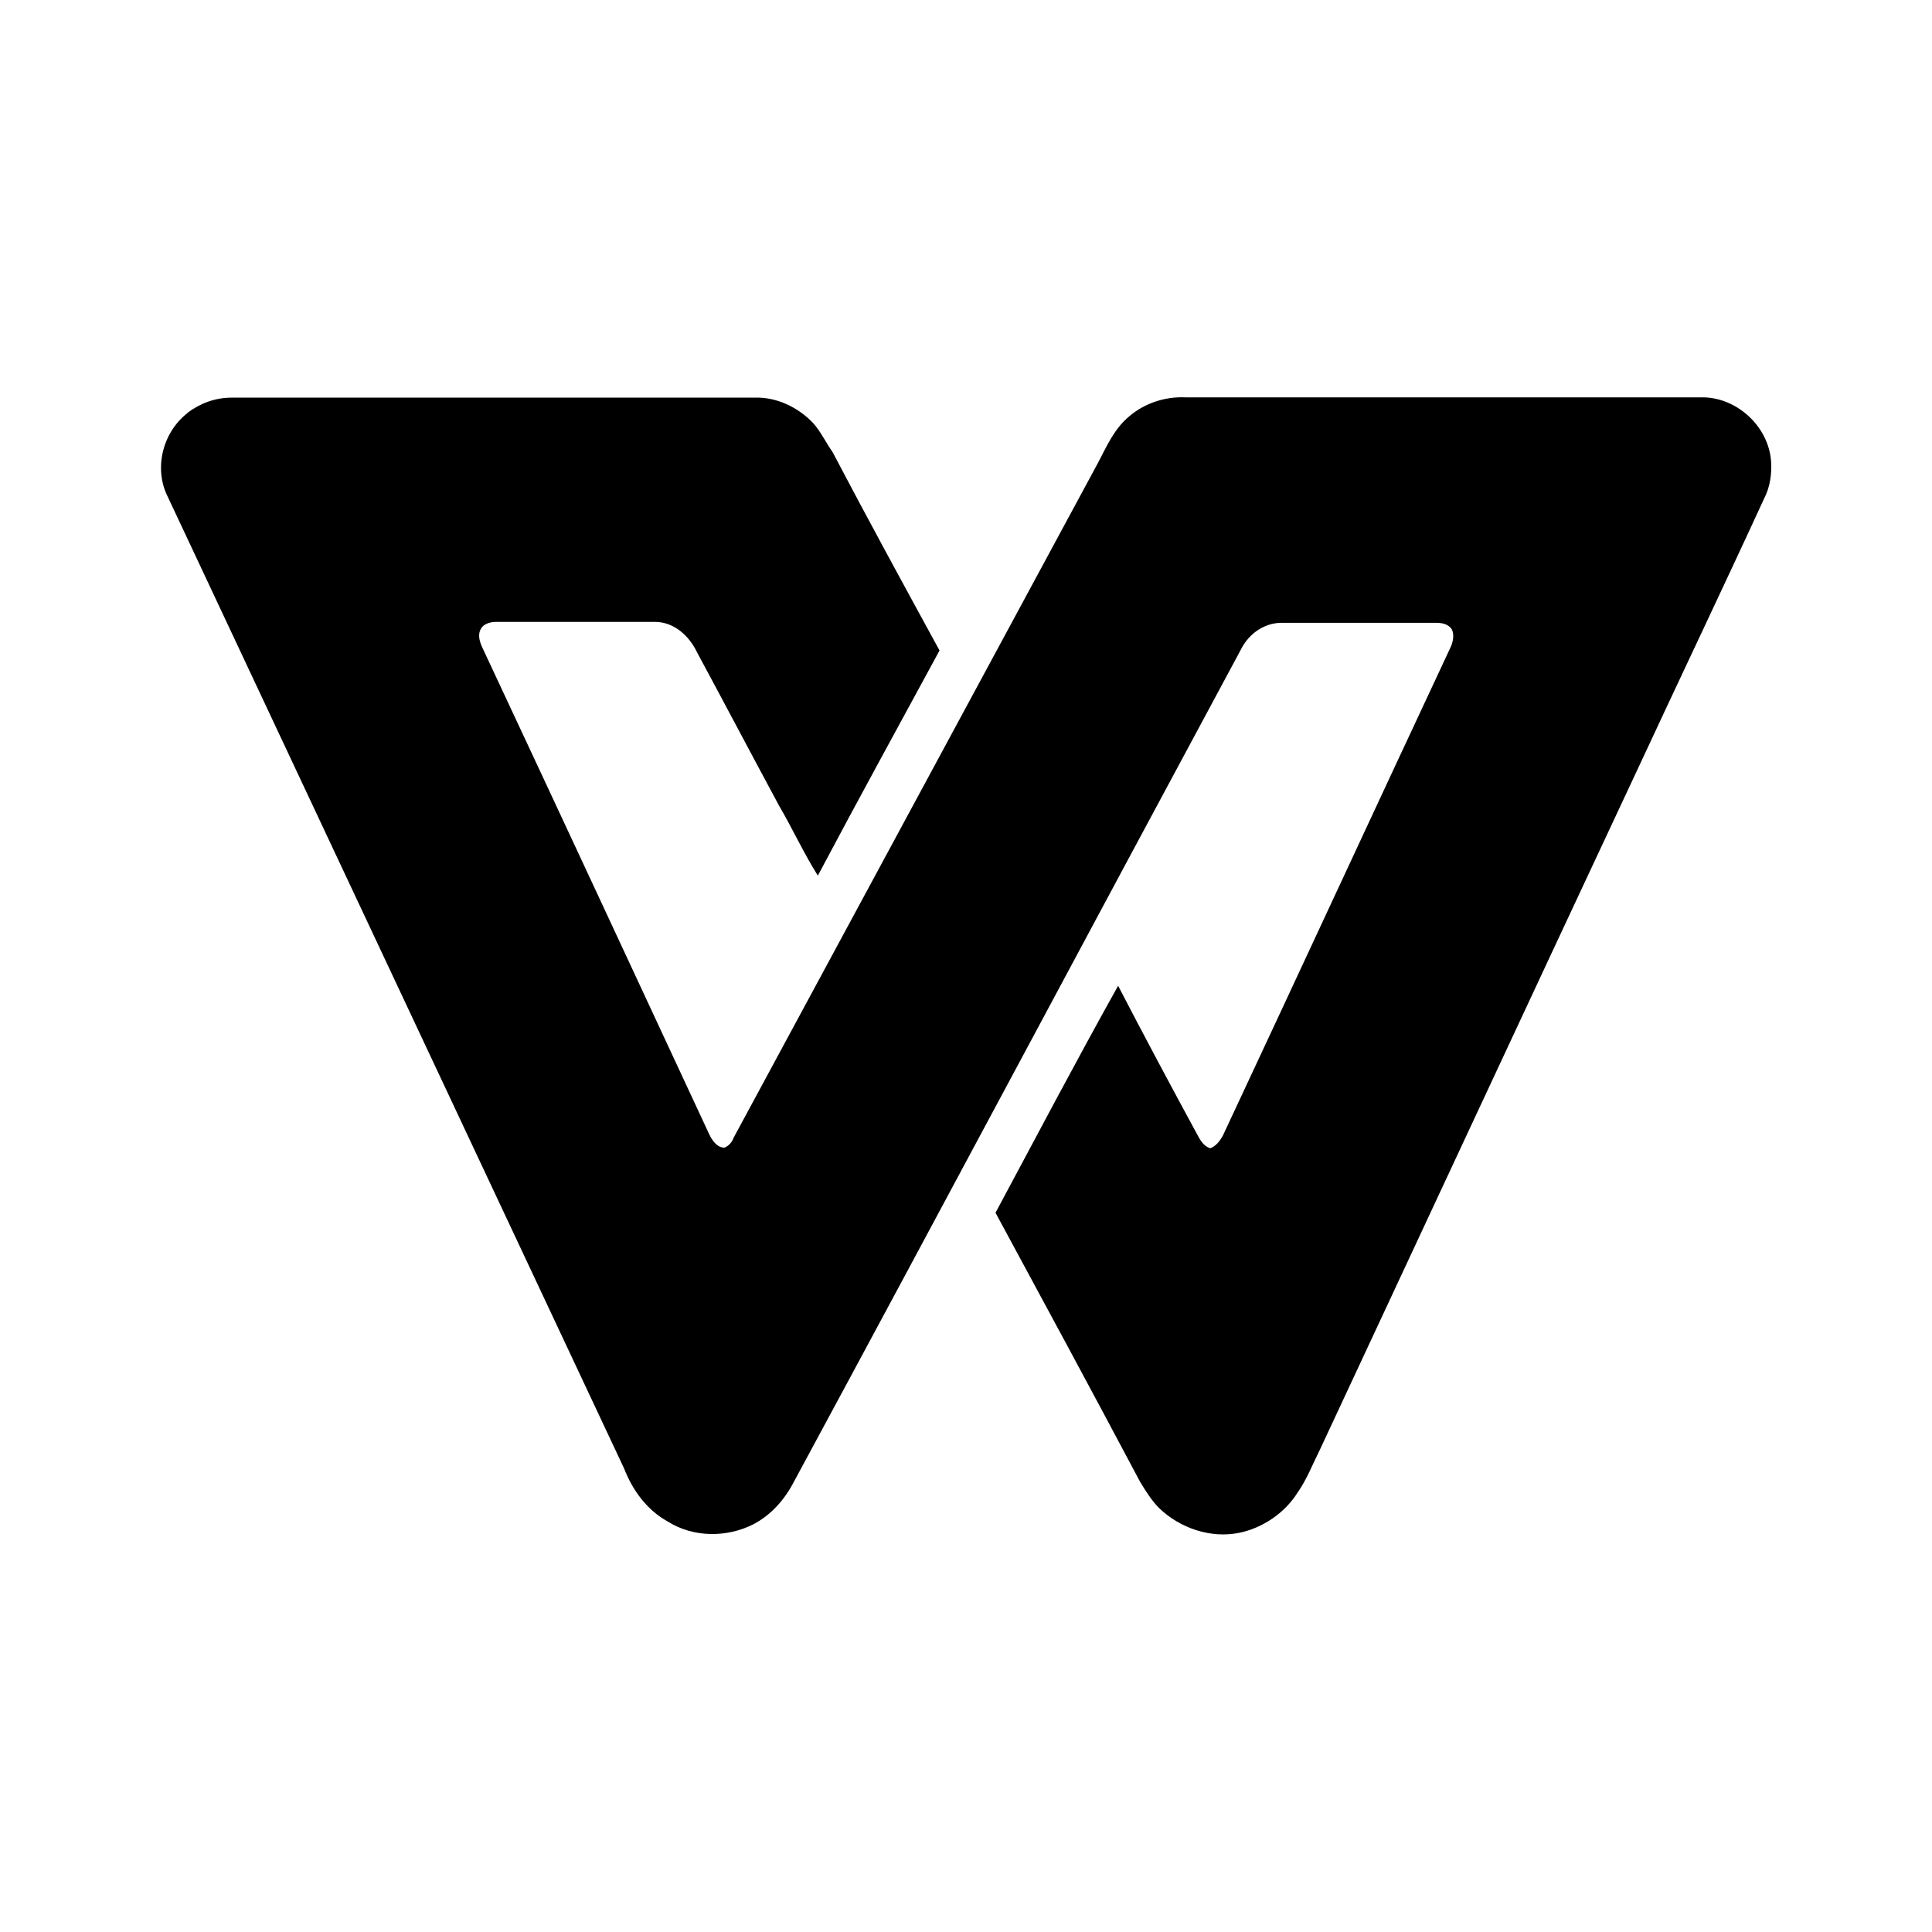
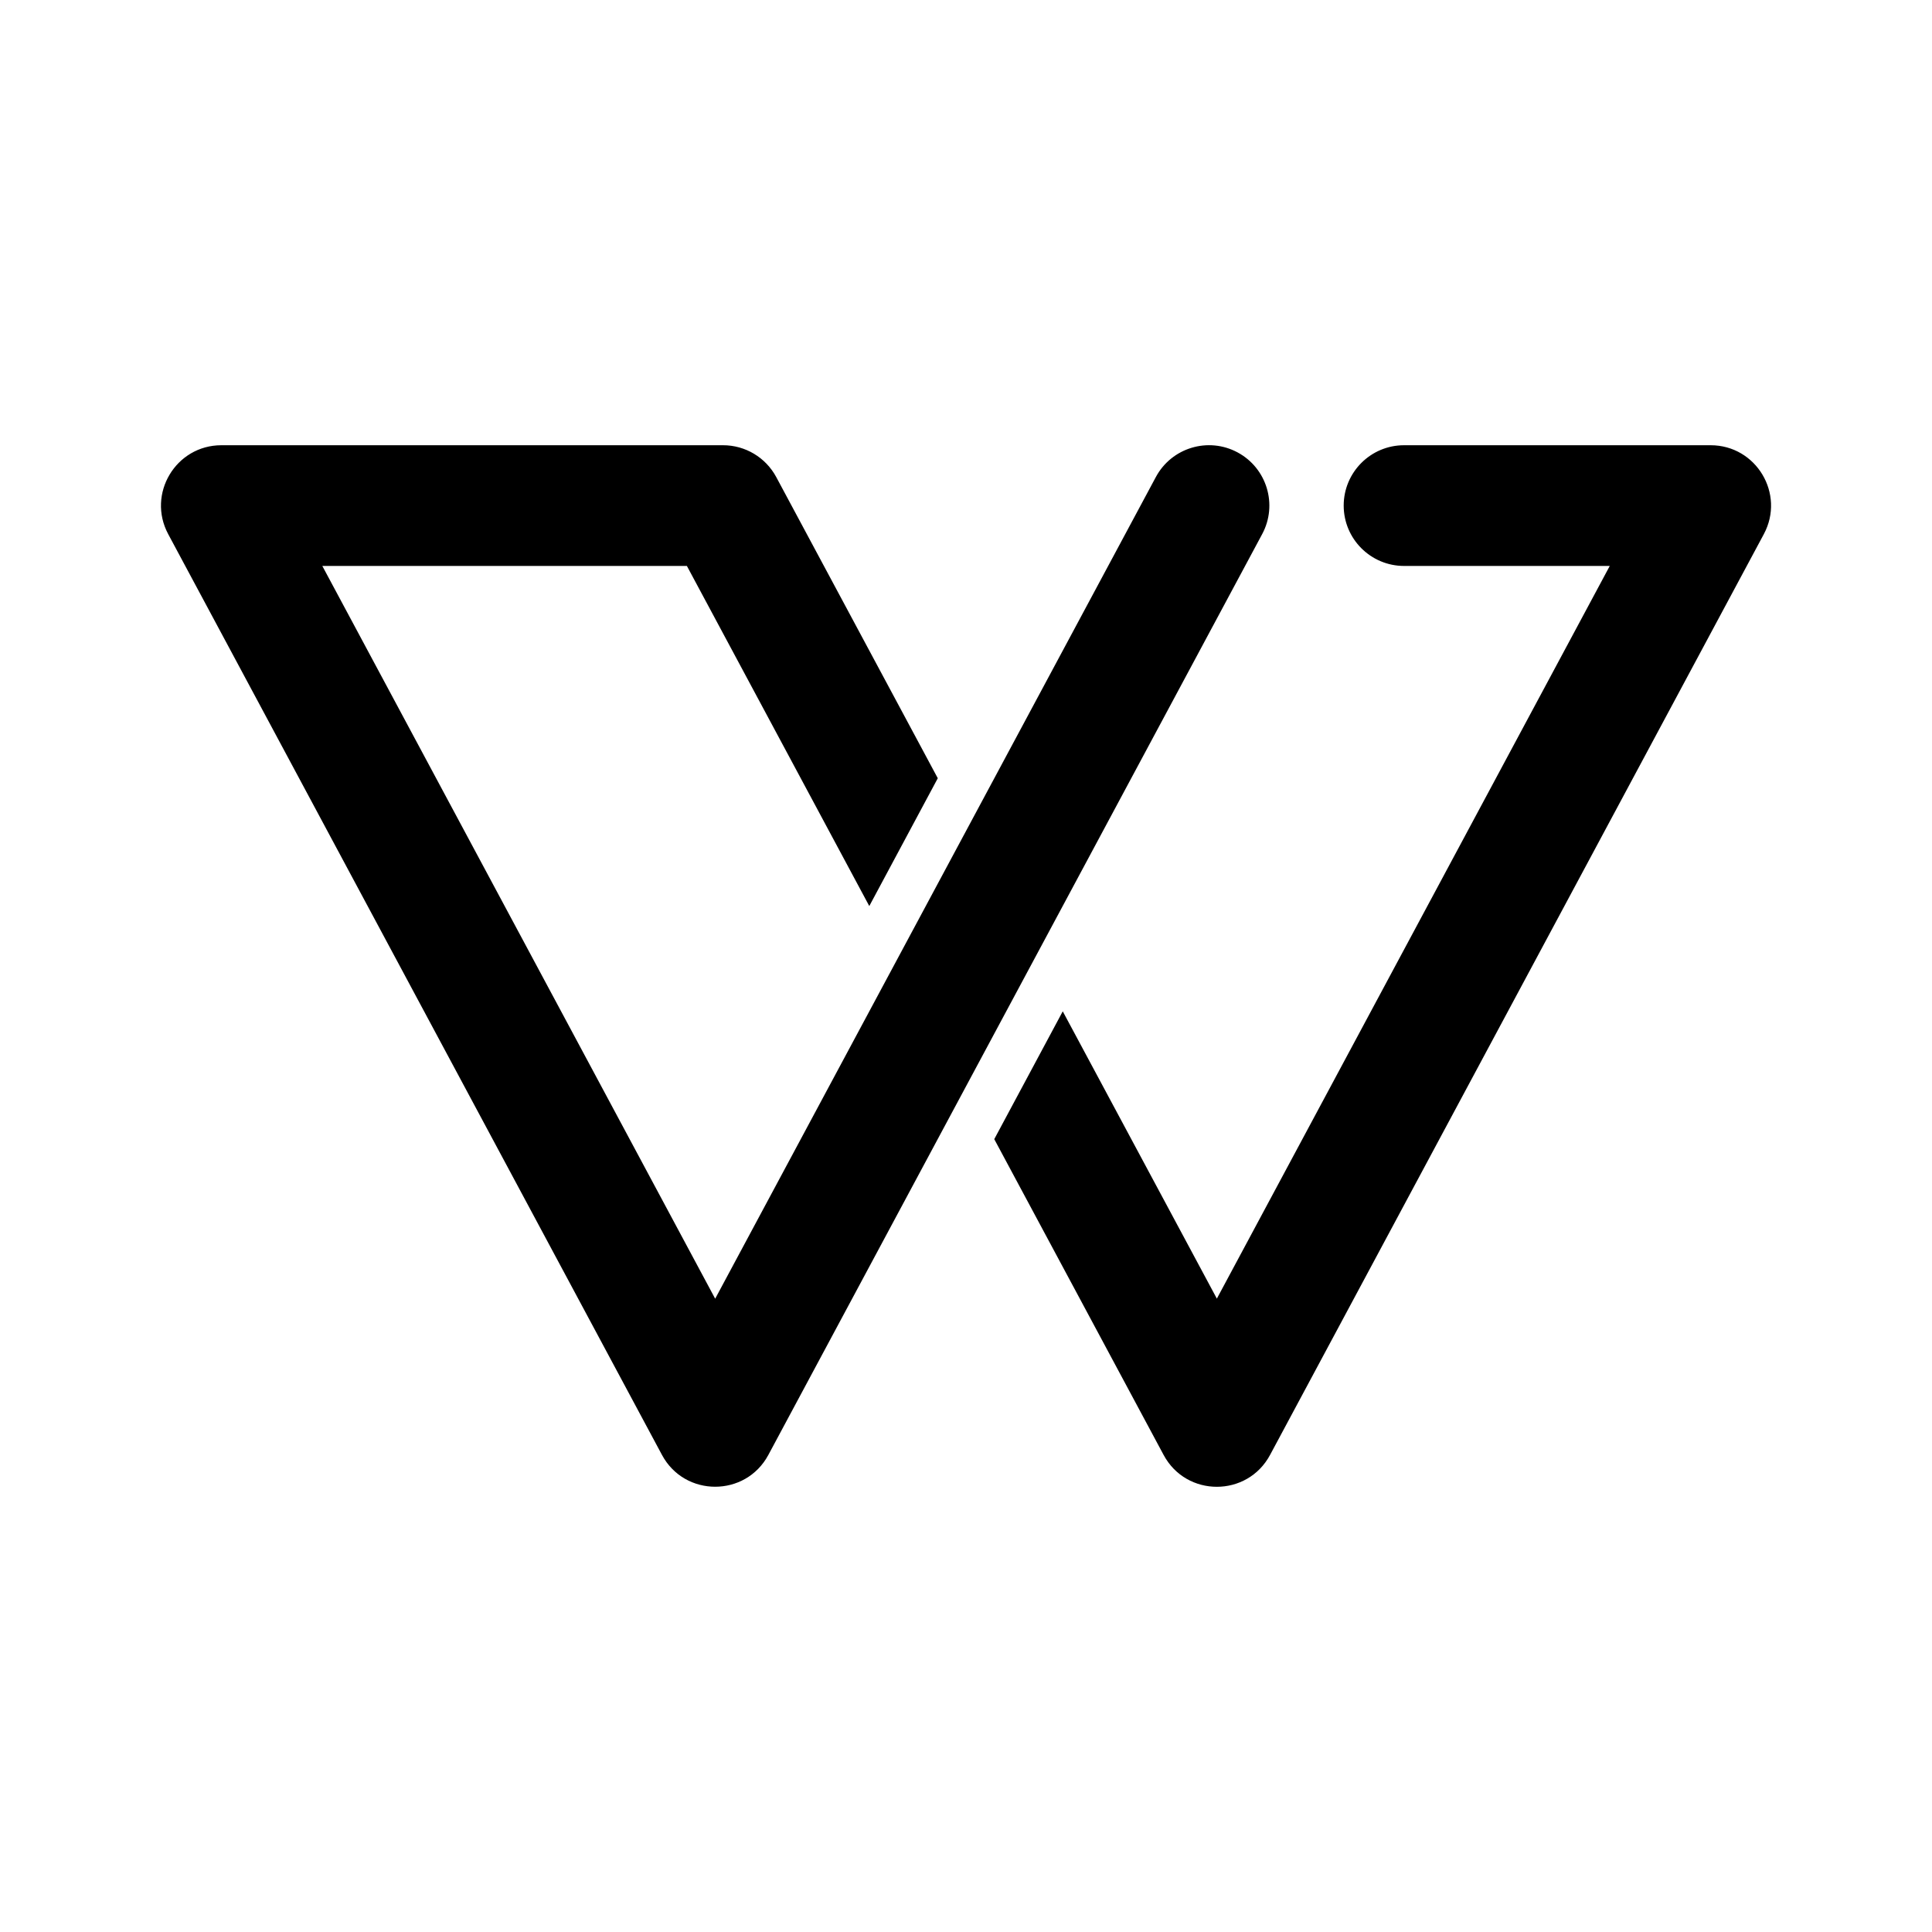
- <svg xmlns="http://www.w3.org/2000/svg" width="24" height="24" viewBox="0 0 6.35 6.35" version="1.1" id="svg8">
+ <svg xmlns="http://www.w3.org/2000/svg" width="192" height="192" viewBox="0 0 50.8 50.8" version="1.1" id="svg8">
  <defs id="defs2">
-     <marker orient="auto" refY="0.0" refX="0.0" id="Arrow1Lend" style="overflow:visible;">
-       <path id="path844" d="M 0.0,0.0 L 5.0,-5.0 L -12.5,0.0 L 5.0,5.0 L 0.0,0.0 z " style="fill-rule:evenodd;stroke:#000000;stroke-width:1.0pt;" transform="scale(0.8) rotate(180) translate(12.5,0)" />
+     <marker orient="auto" refY="0" refX="0" id="Arrow1Lend" style="overflow:visible">
+       <path id="path844" d="M 0,0 5,-5 -12.5,0 5,5 Z" style="fill-rule:evenodd;stroke:#000000;stroke-width:1pt" transform="matrix(-0.8,0,0,-0.8,-10,0)" />
    </marker>
-     <marker orient="auto" refY="0.0" refX="0.0" id="Arrow1Lstart" style="overflow:visible">
-       <path id="path841" d="M 0.0,0.0 L 5.0,-5.0 L -12.5,0.0 L 5.0,5.0 L 0.0,0.0 z " style="fill-rule:evenodd;stroke:#000000;stroke-width:1.0pt" transform="scale(0.8) translate(12.5,0)" />
+     <marker orient="auto" refY="0" refX="0" id="Arrow1Lstart" style="overflow:visible">
+       <path id="path841" d="M 0,0 5,-5 -12.5,0 5,5 Z" style="fill-rule:evenodd;stroke:#000000;stroke-width:1pt" transform="matrix(0.8,0,0,0.8,10,0)" />
    </marker>
    <pattern y="0" x="0" height="6" width="6" patternUnits="userSpaceOnUse" id="EMFhbasepattern" />
    <pattern y="0" x="0" height="6" width="6" patternUnits="userSpaceOnUse" id="EMFhbasepattern-1" />
    <pattern y="0" x="0" height="6" width="6" patternUnits="userSpaceOnUse" id="EMFhbasepattern-6" />
    <pattern y="0" x="0" height="6" width="6" patternUnits="userSpaceOnUse" id="EMFhbasepattern-15" />
    <pattern y="0" x="0" height="6" width="6" patternUnits="userSpaceOnUse" id="EMFhbasepattern-17" />
    <pattern y="0" x="0" height="6" width="6" patternUnits="userSpaceOnUse" id="EMFhbasepattern-2" />
+     <pattern y="0" x="0" height="6" width="6" patternUnits="userSpaceOnUse" id="EMFhbasepattern-3" />
+     <pattern y="0" x="0" height="6" width="6" patternUnits="userSpaceOnUse" id="EMFhbasepattern-61" />
+     <pattern y="0" x="0" height="6" width="6" patternUnits="userSpaceOnUse" id="EMFhbasepattern-4" />
+     <pattern y="0" x="0" height="6" width="6" patternUnits="userSpaceOnUse" id="EMFhbasepattern-37" />
+     <pattern y="0" x="0" height="6" width="6" patternUnits="userSpaceOnUse" id="EMFhbasepattern-12" />
+     <pattern y="0" x="0" height="6" width="6" patternUnits="userSpaceOnUse" id="EMFhbasepattern-44" />
+     <pattern y="0" x="0" height="6" width="6" patternUnits="userSpaceOnUse" id="EMFhbasepattern-5" />
+     <pattern y="0" x="0" height="6" width="6" patternUnits="userSpaceOnUse" id="EMFhbasepattern-157" />
+     <pattern y="0" x="0" height="6" width="6" patternUnits="userSpaceOnUse" id="EMFhbasepattern-7" />
+     <pattern y="0" x="0" height="6" width="6" patternUnits="userSpaceOnUse" id="EMFhbasepattern-8" />
+     <pattern y="0" x="0" height="6" width="6" patternUnits="userSpaceOnUse" id="EMFhbasepattern-43" />
+     <pattern y="0" x="0" height="6" width="6" patternUnits="userSpaceOnUse" id="EMFhbasepattern-63" />
+     <pattern y="0" x="0" height="6" width="6" patternUnits="userSpaceOnUse" id="EMFhbasepattern-82" />
+     <pattern y="0" x="0" height="6" width="6" patternUnits="userSpaceOnUse" id="EMFhbasepattern-70" />
+     <pattern y="0" x="0" height="6" width="6" patternUnits="userSpaceOnUse" id="EMFhbasepattern-46" />
+     <pattern y="0" x="0" height="6" width="6" patternUnits="userSpaceOnUse" id="EMFhbasepattern-465" />
+     <pattern y="0" x="0" height="6" width="6" patternUnits="userSpaceOnUse" id="EMFhbasepattern-30" />
+     <pattern y="0" x="0" height="6" width="6" patternUnits="userSpaceOnUse" id="EMFhbasepattern-9" />
+     <pattern y="0" x="0" height="6" width="6" patternUnits="userSpaceOnUse" id="EMFhbasepattern-79" />
+     <pattern y="0" x="0" height="6" width="6" patternUnits="userSpaceOnUse" id="EMFhbasepattern-59" />
+     <pattern y="0" x="0" height="6" width="6" patternUnits="userSpaceOnUse" id="EMFhbasepattern-74" />
+     <pattern y="0" x="0" height="6" width="6" patternUnits="userSpaceOnUse" id="EMFhbasepattern-50" />
+     <pattern y="0" x="0" height="6" width="6" patternUnits="userSpaceOnUse" id="EMFhbasepattern-54" />
+     <pattern y="0" x="0" height="6" width="6" patternUnits="userSpaceOnUse" id="EMFhbasepattern-32" />
+     <pattern y="0" x="0" height="6" width="6" patternUnits="userSpaceOnUse" id="EMFhbasepattern-26" />
+     <pattern y="0" x="0" height="6" width="6" patternUnits="userSpaceOnUse" id="EMFhbasepattern-83" />
+     <pattern y="0" x="0" height="6" width="6" patternUnits="userSpaceOnUse" id="EMFhbasepattern-73" />
+     <pattern y="0" x="0" height="6" width="6" patternUnits="userSpaceOnUse" id="EMFhbasepattern-328" />
+     <pattern y="0" x="0" height="6" width="6" patternUnits="userSpaceOnUse" id="EMFhbasepattern-0" />
+     <pattern y="0" x="0" height="6" width="6" patternUnits="userSpaceOnUse" id="EMFhbasepattern-85" />
+     <pattern y="0" x="0" height="6" width="6" patternUnits="userSpaceOnUse" id="EMFhbasepattern-84" />
+     <pattern y="0" x="0" height="6" width="6" patternUnits="userSpaceOnUse" id="EMFhbasepattern-06" />
+     <pattern y="0" x="0" height="6" width="6" patternUnits="userSpaceOnUse" id="EMFhbasepattern-81" />
+     <pattern y="0" x="0" height="6" width="6" patternUnits="userSpaceOnUse" id="EMFhbasepattern-33" />
+     <pattern y="0" x="0" height="6" width="6" patternUnits="userSpaceOnUse" id="EMFhbasepattern-703" />
+     <pattern y="0" x="0" height="6" width="6" patternUnits="userSpaceOnUse" id="EMFhbasepattern-610" />
+     <pattern y="0" x="0" height="6" width="6" patternUnits="userSpaceOnUse" id="EMFhbasepattern-18" />
+     <pattern y="0" x="0" height="6" width="6" patternUnits="userSpaceOnUse" id="EMFhbasepattern-72" />
+     <pattern y="0" x="0" height="6" width="6" patternUnits="userSpaceOnUse" id="EMFhbasepattern-55" />
+     <pattern y="0" x="0" height="6" width="6" patternUnits="userSpaceOnUse" id="EMFhbasepattern-66" />
+     <pattern y="0" x="0" height="6" width="6" patternUnits="userSpaceOnUse" id="EMFhbasepattern-663" />
+     <pattern y="0" x="0" height="6" width="6" patternUnits="userSpaceOnUse" id="EMFhbasepattern-51" />
+     <pattern y="0" x="0" height="6" width="6" patternUnits="userSpaceOnUse" id="EMFhbasepattern-555" />
+     <pattern y="0" x="0" height="6" width="6" patternUnits="userSpaceOnUse" id="EMFhbasepattern-701" />
+     <pattern y="0" x="0" height="6" width="6" patternUnits="userSpaceOnUse" id="EMFhbasepattern-824" />
+     <pattern y="0" x="0" height="6" width="6" patternUnits="userSpaceOnUse" id="EMFhbasepattern-814" />
+     <pattern y="0" x="0" height="6" width="6" patternUnits="userSpaceOnUse" id="EMFhbasepattern-58" />
+     <pattern id="EMFhbasepattern-52" patternUnits="userSpaceOnUse" width="6" height="6" x="0" y="0" />
+     <pattern id="EMFhbasepattern-744" patternUnits="userSpaceOnUse" width="6" height="6" x="0" y="0" />
+     <pattern id="EMFhbasepattern-371" patternUnits="userSpaceOnUse" width="6" height="6" x="0" y="0" />
+     <pattern id="EMFhbasepattern-799" patternUnits="userSpaceOnUse" width="6" height="6" x="0" y="0" />
+     <pattern id="EMFhbasepattern-35" patternUnits="userSpaceOnUse" width="6" height="6" x="0" y="0" />
+     <pattern id="EMFhbasepattern-3289" patternUnits="userSpaceOnUse" width="6" height="6" x="0" y="0" />
+     <pattern id="EMFhbasepattern-613" patternUnits="userSpaceOnUse" width="6" height="6" x="0" y="0" />
+     <pattern id="EMFhbasepattern-39" patternUnits="userSpaceOnUse" width="6" height="6" x="0" y="0" />
+     <pattern id="EMFhbasepattern-94" patternUnits="userSpaceOnUse" width="6" height="6" x="0" y="0" />
+     <pattern id="EMFhbasepattern-21" patternUnits="userSpaceOnUse" width="6" height="6" x="0" y="0" />
+     <pattern id="EMFhbasepattern-506" patternUnits="userSpaceOnUse" width="6" height="6" x="0" y="0" />
+     <pattern id="EMFhbasepattern-88" patternUnits="userSpaceOnUse" width="6" height="6" x="0" y="0" />
+     <pattern id="EMFhbasepattern-14" patternUnits="userSpaceOnUse" width="6" height="6" x="0" y="0" />
+     <pattern id="EMFhbasepattern-323" patternUnits="userSpaceOnUse" width="6" height="6" x="0" y="0" />
+     <pattern id="EMFhbasepattern-7449" patternUnits="userSpaceOnUse" width="6" height="6" x="0" y="0" />
+     <pattern id="EMFhbasepattern-53" patternUnits="userSpaceOnUse" width="6" height="6" x="0" y="0" />
+     <pattern id="EMFhbasepattern-731" patternUnits="userSpaceOnUse" width="6" height="6" x="0" y="0" />
+     <pattern id="EMFhbasepattern-446" patternUnits="userSpaceOnUse" width="6" height="6" x="0" y="0" />
+     <pattern id="EMFhbasepattern-159" patternUnits="userSpaceOnUse" width="6" height="6" x="0" y="0" />
+     <pattern id="EMFhbasepattern-530" patternUnits="userSpaceOnUse" width="6" height="6" x="0" y="0" />
+     <pattern id="EMFhbasepattern-5554" patternUnits="userSpaceOnUse" width="6" height="6" x="0" y="0" />
+     <pattern id="EMFhbasepattern-68" patternUnits="userSpaceOnUse" width="6" height="6" x="0" y="0" />
+     <pattern id="EMFhbasepattern-395" patternUnits="userSpaceOnUse" width="6" height="6" x="0" y="0" />
+     <pattern id="EMFhbasepattern-550" patternUnits="userSpaceOnUse" width="6" height="6" x="0" y="0" />
+     <pattern id="EMFhbasepattern-10" patternUnits="userSpaceOnUse" width="6" height="6" x="0" y="0" />
+     <pattern id="EMFhbasepattern-07" patternUnits="userSpaceOnUse" width="6" height="6" x="0" y="0" />
+     <pattern id="EMFhbasepattern-45" patternUnits="userSpaceOnUse" width="6" height="6" x="0" y="0" />
+     <pattern id="EMFhbasepattern-064" patternUnits="userSpaceOnUse" width="6" height="6" x="0" y="0" />
+     <pattern id="EMFhbasepattern-702" patternUnits="userSpaceOnUse" width="6" height="6" x="0" y="0" />
+     <pattern id="EMFhbasepattern-741" patternUnits="userSpaceOnUse" width="6" height="6" x="0" y="0" />
+     <pattern id="EMFhbasepattern-334" patternUnits="userSpaceOnUse" width="6" height="6" x="0" y="0" />
+     <pattern id="EMFhbasepattern-75" patternUnits="userSpaceOnUse" width="6" height="6" x="0" y="0" />
+     <pattern id="EMFhbasepattern-108" patternUnits="userSpaceOnUse" width="6" height="6" x="0" y="0" />
+     <pattern id="EMFhbasepattern-02" patternUnits="userSpaceOnUse" width="6" height="6" x="0" y="0" />
+     <pattern id="EMFhbasepattern-539" patternUnits="userSpaceOnUse" width="6" height="6" x="0" y="0" />
+     <pattern id="EMFhbasepattern-62" patternUnits="userSpaceOnUse" width="6" height="6" x="0" y="0" />
+     <pattern id="EMFhbasepattern-309" patternUnits="userSpaceOnUse" width="6" height="6" x="0" y="0" />
+     <pattern id="EMFhbasepattern-95" patternUnits="userSpaceOnUse" width="6" height="6" x="0" y="0" />
  </defs>
  <g id="layer2">
-     <path id="path5890" d="m 0.617,1.357 c -0.081,0.062 -0.113,0.181 -0.066,0.275 0.5,1.065 1,2.129 1.5,3.194 0.028,0.072 0.075,0.137 0.144,0.175 0.084,0.053 0.194,0.053 0.281,0.009 0.059,-0.031 0.103,-0.081 0.134,-0.141 0.491,-0.909 0.978,-1.823 1.469,-2.735 0.025,-0.05 0.075,-0.087 0.134,-0.087 0.169,0 0.338,0 0.506,0 0.019,0 0.041,0.003 0.053,0.022 0.009,0.019 0.003,0.044 -0.006,0.062 -0.25,0.534 -0.497,1.068 -0.747,1.602 -0.009,0.016 -0.022,0.034 -0.041,0.041 -0.022,-0.006 -0.034,-0.028 -0.044,-0.047 -0.088,-0.162 -0.175,-0.325 -0.259,-0.487 -0.138,0.247 -0.269,0.496 -0.403,0.746 0.159,0.294 0.319,0.59 0.475,0.884 0.019,0.031 0.038,0.062 0.063,0.087 0.069,0.066 0.169,0.1 0.263,0.081 0.078,-0.016 0.15,-0.066 0.191,-0.131 0.031,-0.044 0.05,-0.094 0.075,-0.144 0.347,-0.743 0.694,-1.489 1.044,-2.236 0.138,-0.297 0.278,-0.59 0.416,-0.89 0.019,-0.037 0.025,-0.081 0.022,-0.122 -0.009,-0.116 -0.116,-0.212 -0.231,-0.209 -0.563,0 -1.128,0 -1.694,0 -0.066,-0.003 -0.134,0.019 -0.184,0.062 -0.05,0.041 -0.075,0.1 -0.103,0.153 -0.4,0.74 -0.797,1.477 -1.197,2.217 -0.006,0.016 -0.016,0.028 -0.031,0.034 -0.025,0 -0.041,-0.025 -0.05,-0.044 -0.247,-0.531 -0.494,-1.062 -0.744,-1.596 -0.009,-0.019 -0.019,-0.044 -0.006,-0.066 0.009,-0.016 0.031,-0.022 0.05,-0.022 0.175,0 0.35,0 0.522,0 0.063,0 0.113,0.047 0.138,0.1 0.091,0.169 0.178,0.334 0.269,0.503 0.044,0.075 0.081,0.156 0.128,0.231 0.131,-0.247 0.266,-0.493 0.4,-0.74 C 2.97,1.922 2.851,1.704 2.736,1.485 2.714,1.454 2.698,1.419 2.673,1.391 2.623,1.338 2.551,1.304 2.479,1.307 c -0.575,0 -1.147,0 -1.719,0 -0.053,0 -0.103,0.019 -0.144,0.05 z" style="fill:#000000;fill-opacity:1;fill-rule:nonzero;stroke:none;stroke-width:0.083" />
+     <path style="color:#000000;fill:#000000;stroke-linecap:round;stroke-linejoin:round;-inkscape-stroke:none" d="m 26.143,29.953 4.453,8.303 c 0.599,1.117 2.2,1.117 2.799,0 l 12.984,-24.213 c 0.565,-1.058 -0.201,-2.336 -1.4,-2.336 h -8.062 c -0.876,8.59e-4 -1.585,0.71 -1.586,1.586 -2.18e-4,0.876 0.71,1.587 1.586,1.588 h 5.41 L 31.996,34.146 27.944,26.592 Z M 33.188,14.043 c 0.414,-0.772 0.124,-1.734 -0.648,-2.148 -0.772,-0.414 -1.734,-0.124 -2.148,0.648 L 18.805,34.148 8.475,14.881 h 9.586 l 4.796,8.943 1.801,-3.361 -4.248,-7.92 c -0.277,-0.515 -0.815,-0.837 -1.4,-0.836 H 5.82 c -1.198,0.001 -1.963,1.279 -1.398,2.336 l 12.984,24.213 c 0.599,1.115 2.198,1.115 2.797,0 z" id="path26956" />
  </g>
</svg>
